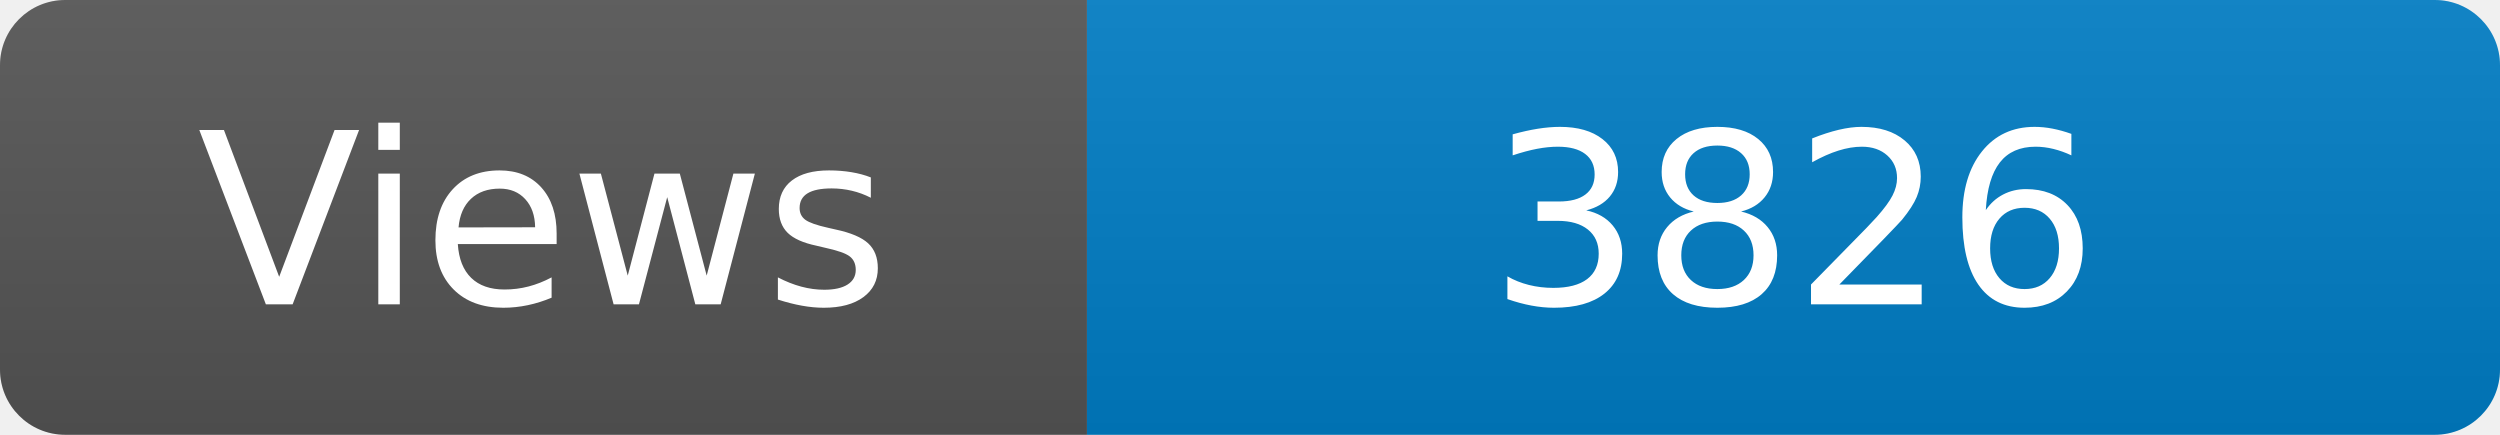
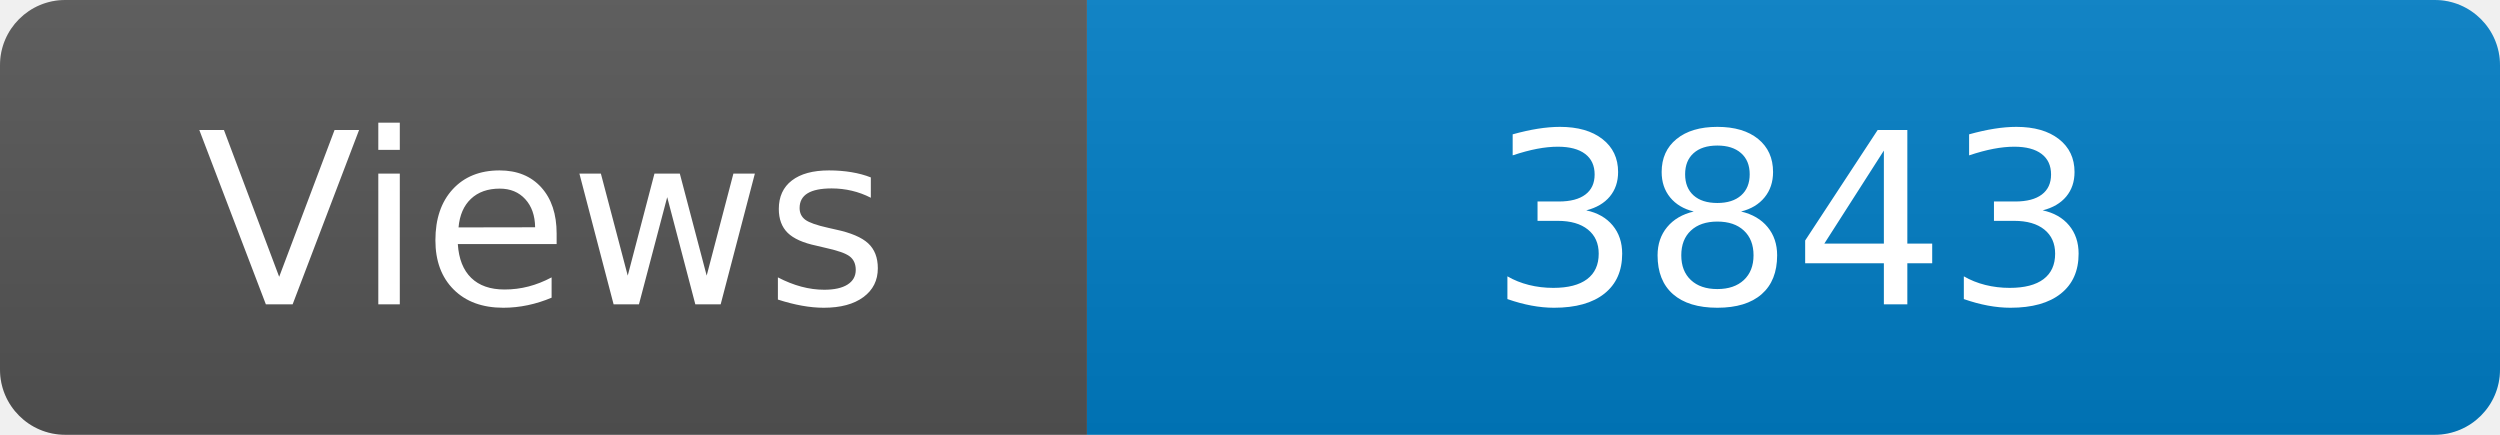
<svg xmlns="http://www.w3.org/2000/svg" width="115" height="20" role="img" aria-label="Maintained?: yes">
  <linearGradient id="s" x2="0" y2="100%">
    <stop offset="0" stop-color="#bbb" stop-opacity=".1" />
    <stop offset="1" stop-opacity=".1" />
  </linearGradient>
  <clipPath id="r">
    <rect width="115" height="20" rx="3" fill="#fff" />
  </clipPath>
  <g clip-path="url(#r)">
    <rect width="50" height="20" fill="#555" />
    <rect x="50" width="160" height="20" fill="#007ec6" />
    <rect width="115" height="20" fill="url(#s)" />
  </g>
  <g fill="#fff" text-anchor="middle" font-family="Verdana,Geneva,DejaVu Sans,sans-serif" font-size="110">
    <text x="250" y="140" transform="scale(.1)" fill="#fff">Views</text>
-     <text x="825" y="140" transform="scale(.1)" fill="#fff">3826</text>
+     <text x="825" y="140" transform="scale(.1)" fill="#fff">3843</text>
  </g>
</svg>
